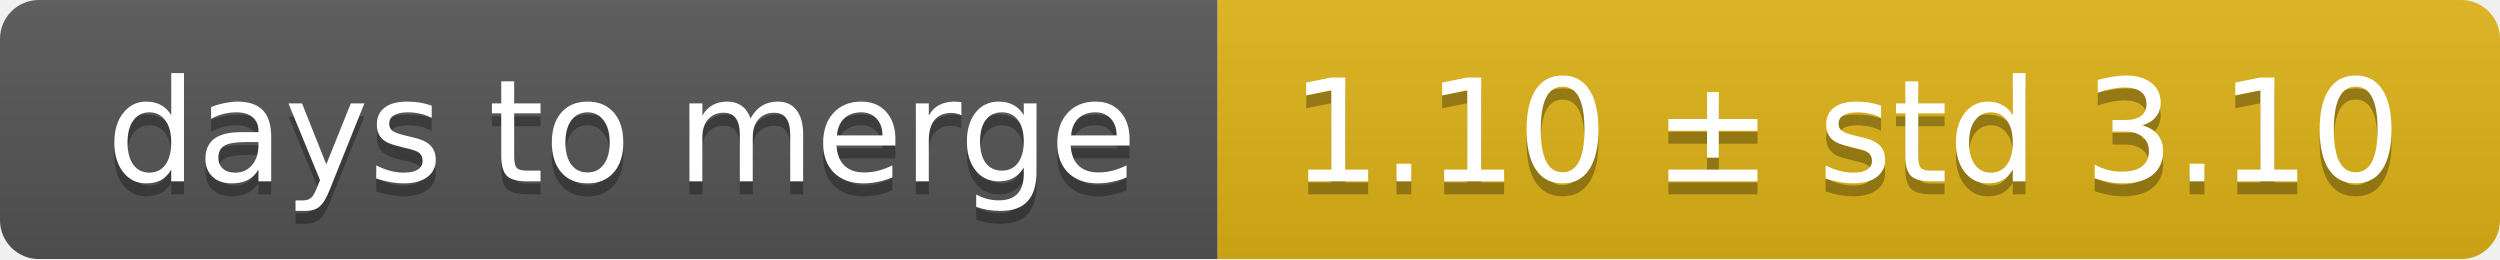
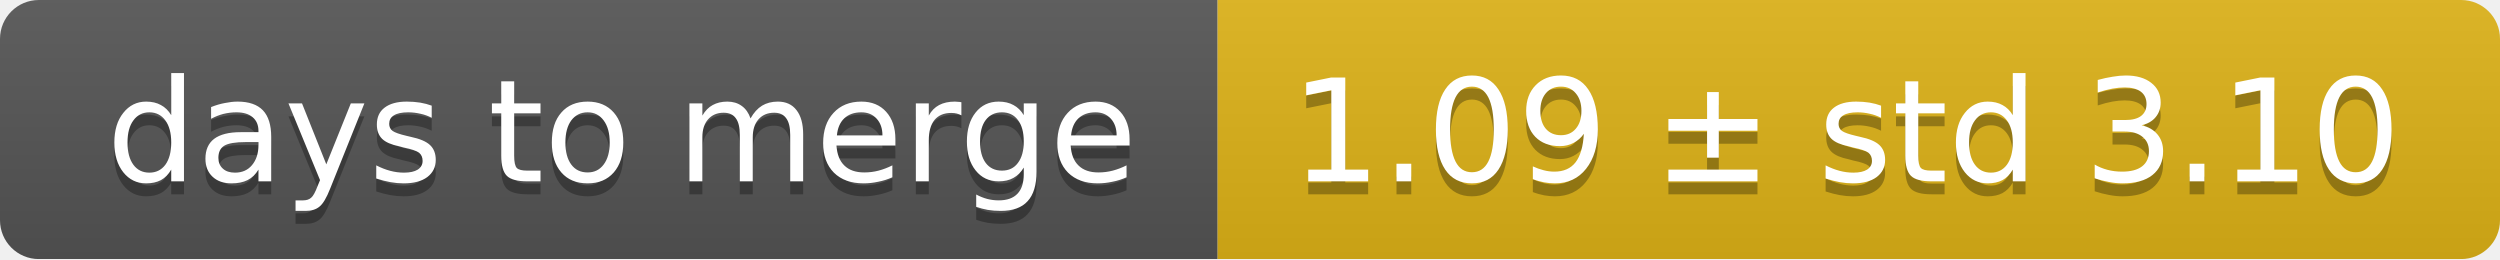
<svg xmlns="http://www.w3.org/2000/svg" width="193" height="20">
  <linearGradient id="smooth" x2="0" y2="100%">
    <stop offset="0" stop-color="#bbb" stop-opacity=".1" />
    <stop offset="1" stop-opacity=".1" />
  </linearGradient>
  <mask id="round">
    <rect width="193" height="20" rx="3" fill="#fff" />
  </mask>
  <g mask="url(#round)">
    <rect width="94" height="20" fill="#555" />
    <rect x="94" width="99" height="20" fill="#dfb317" />
    <rect width="193" height="20" fill="url(#smooth)" />
  </g>
  <g fill="#fff" text-anchor="middle" font-family="DejaVu Sans,Verdana,Geneva,sans-serif" font-size="11">
    <text x="48" y="15" fill="#010101" fill-opacity=".3">days to merge</text>
    <text x="48" y="14">days to merge</text>
-     <text x="142.5" y="15" fill="#010101" fill-opacity=".3">1.10 ± std 3.10</text>
-     <text x="142.5" y="14">1.10 ± std 3.10</text>
+     <text x="142.5" y="15" fill="#010101" fill-opacity=".3">1.09 ± std 3.10</text>
+     <text x="142.5" y="14">1.09 ± std 3.10</text>
  </g>
</svg>
